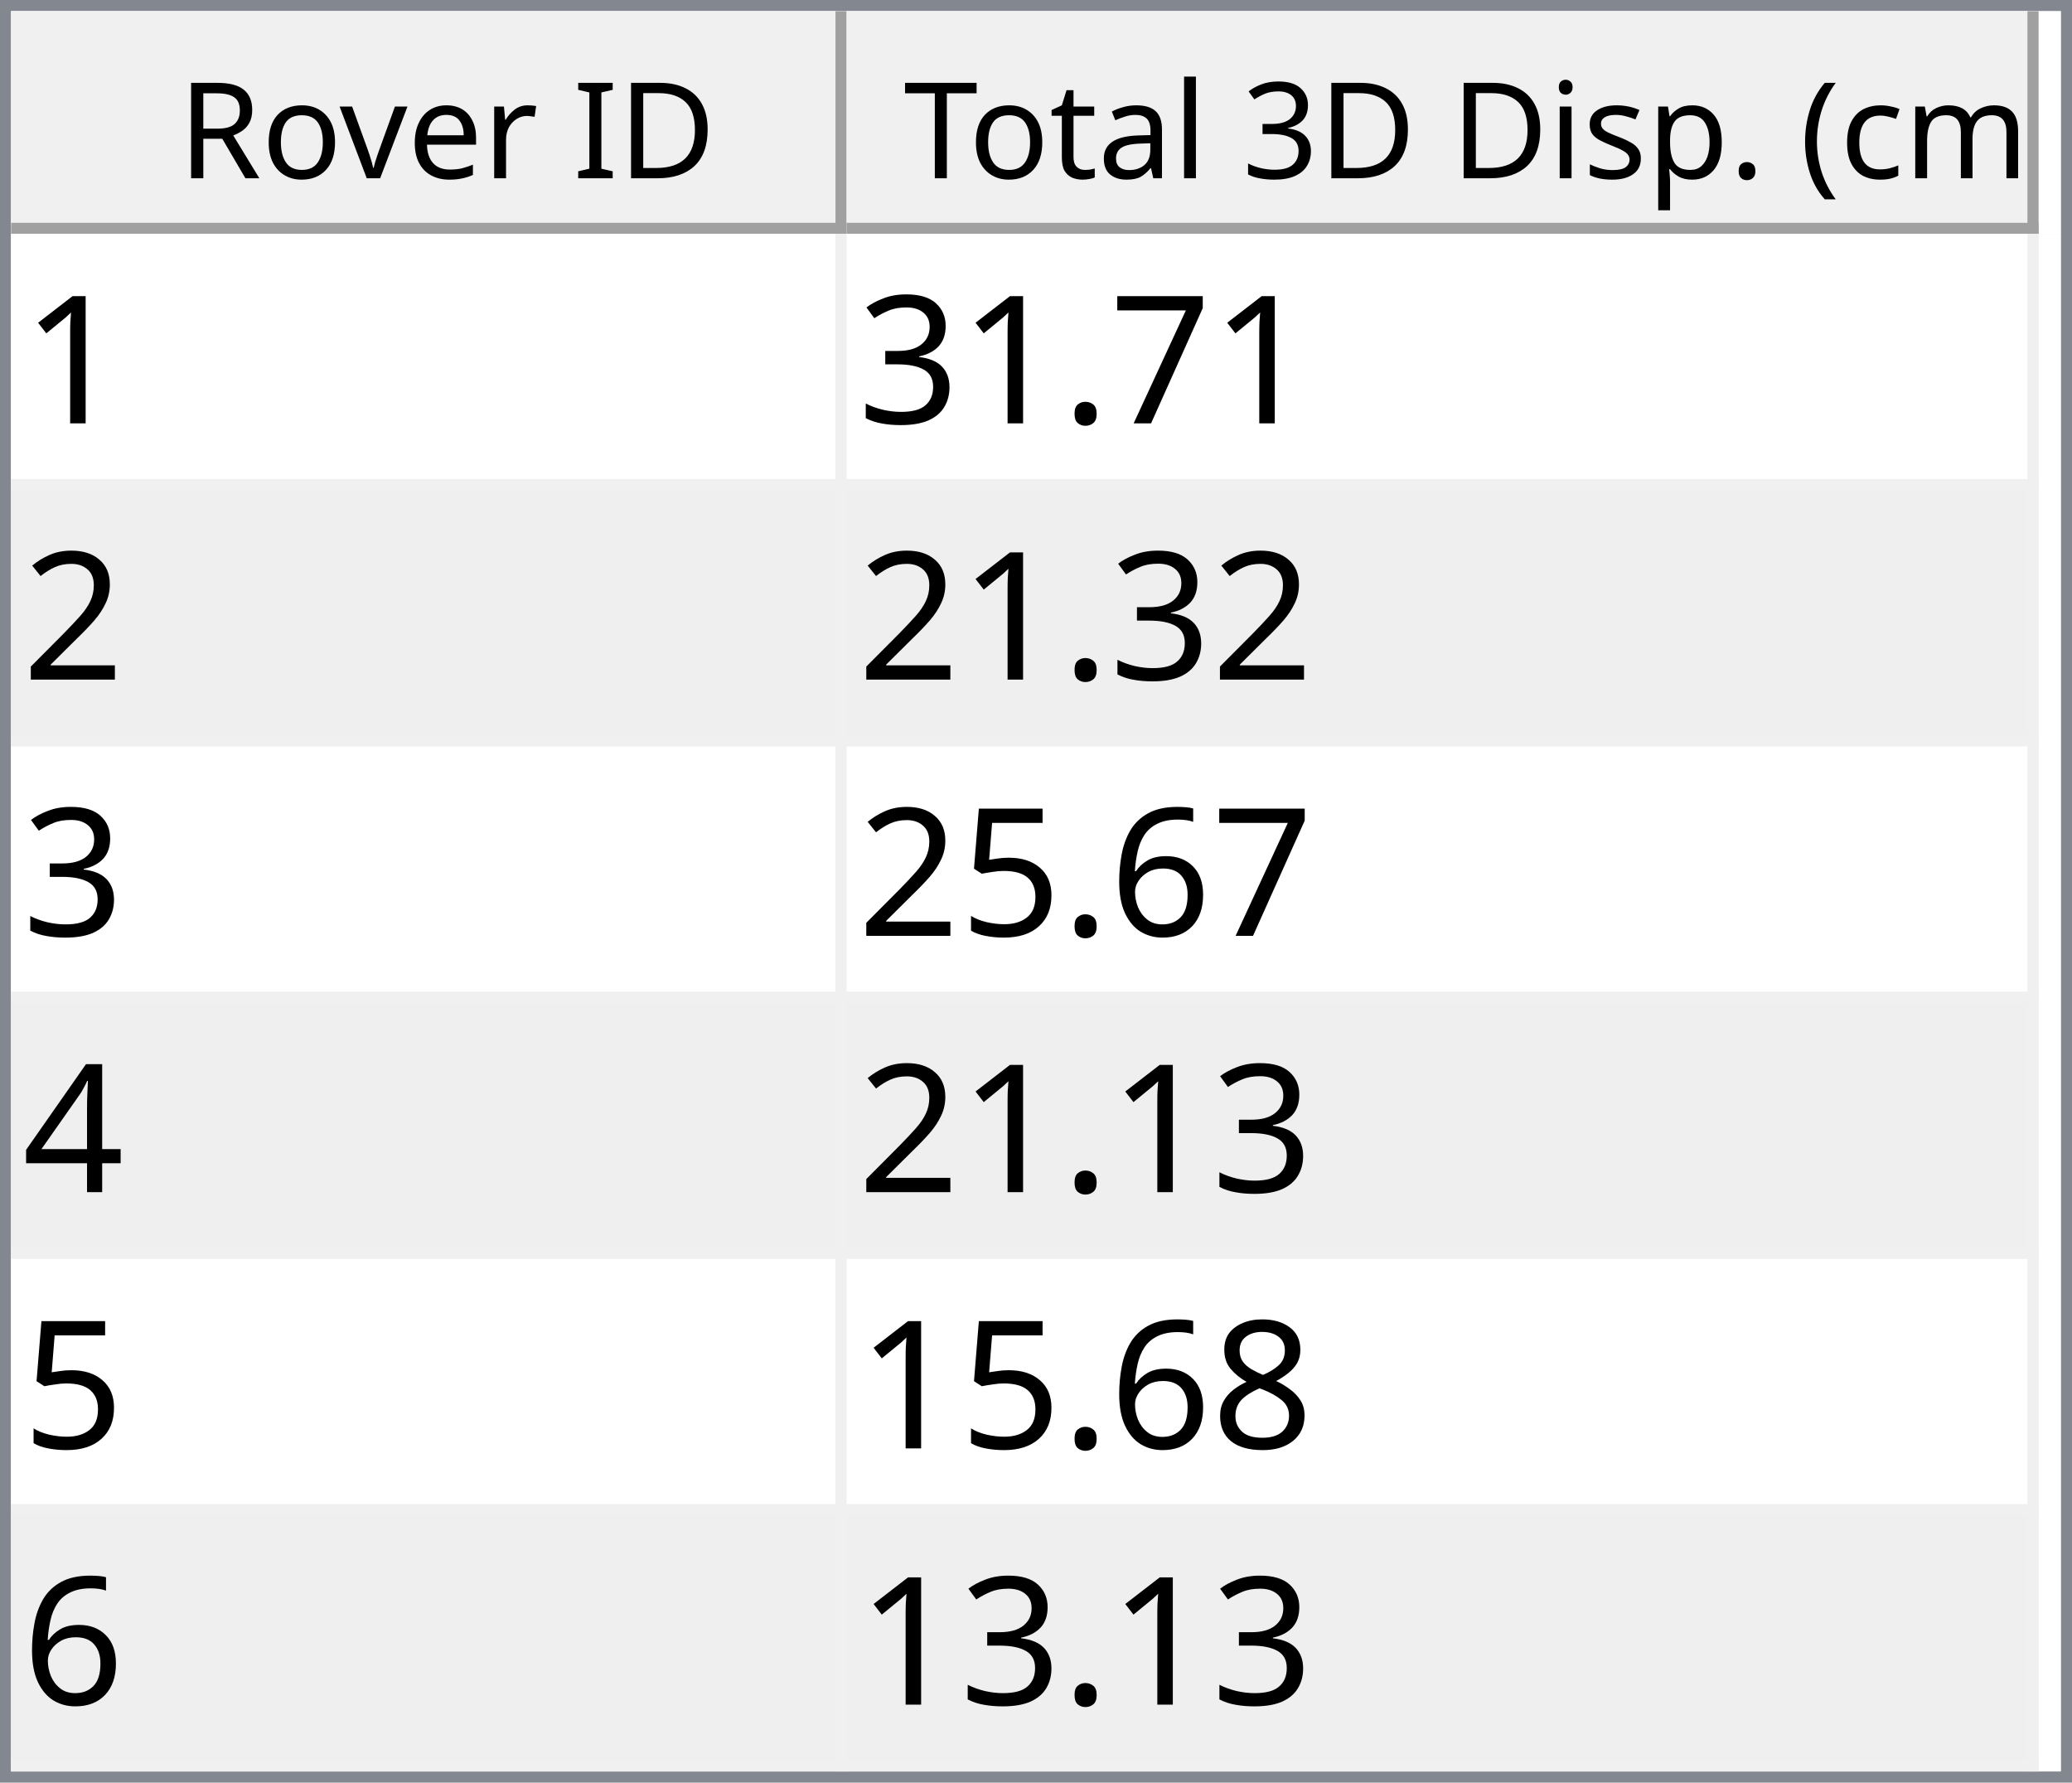
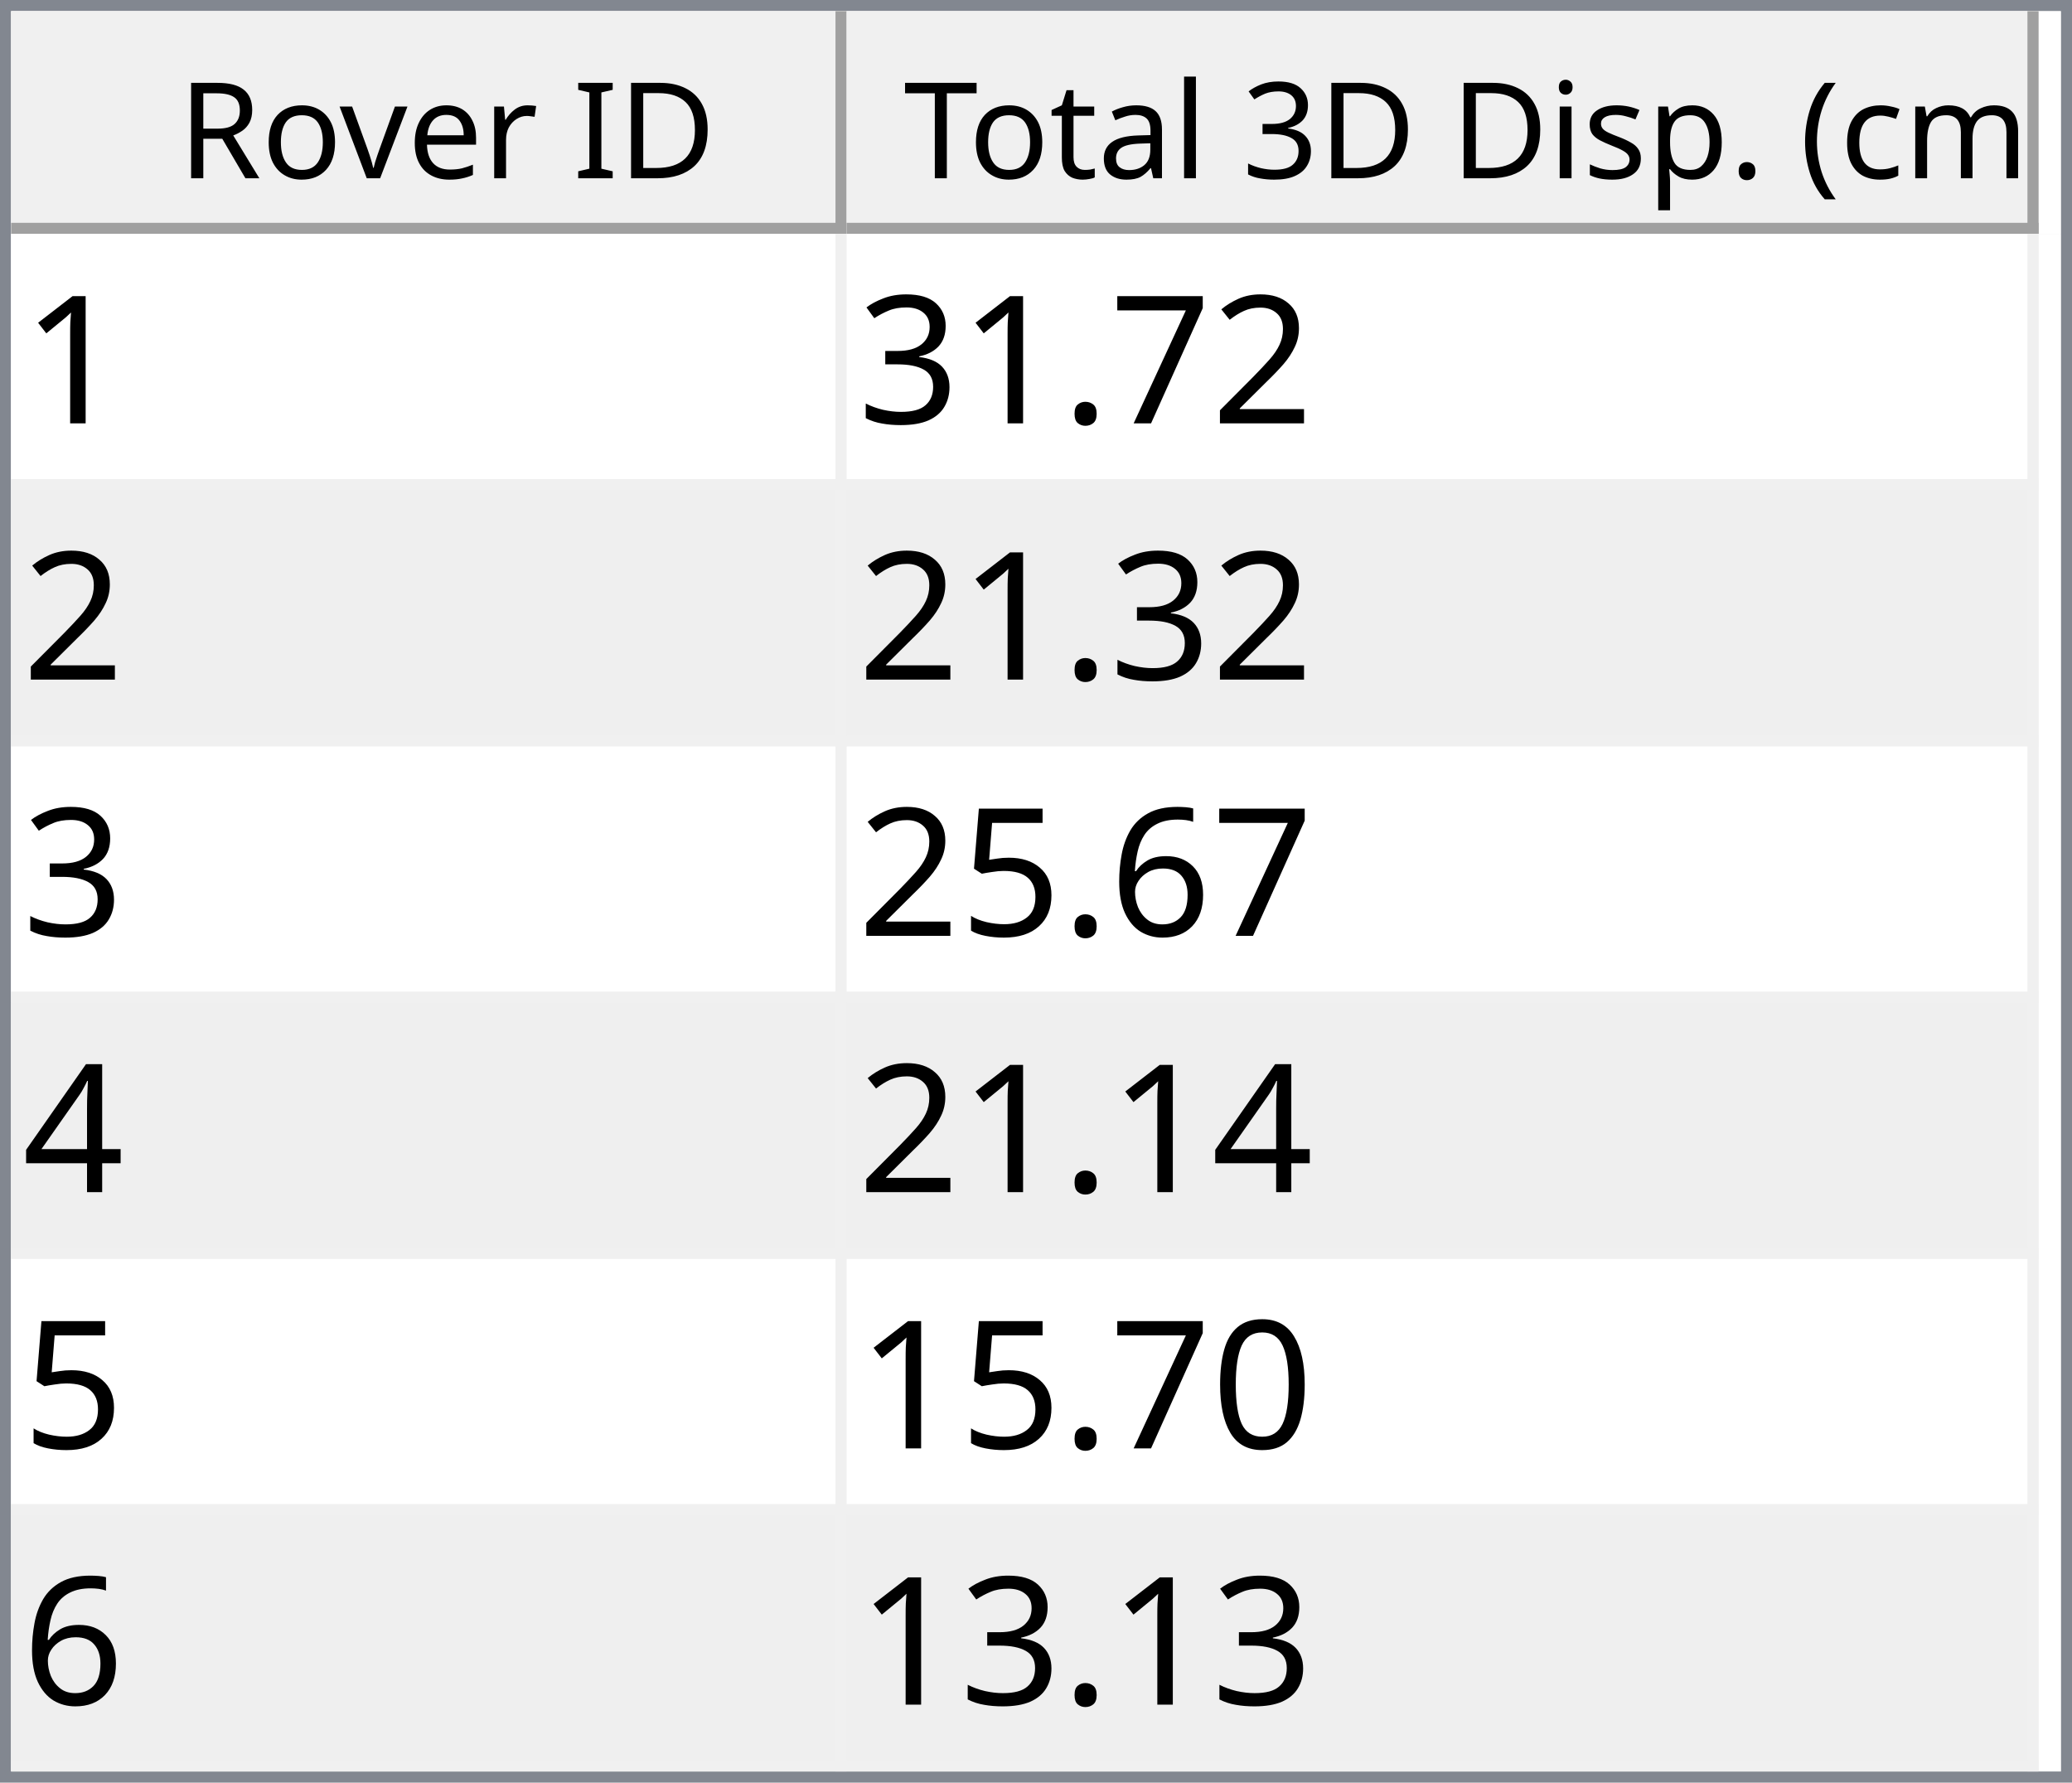
<svg xmlns="http://www.w3.org/2000/svg" style="fill-opacity:1; color-rendering:auto; color-interpolation:auto; text-rendering:auto; stroke:black; stroke-linecap:square; stroke-miterlimit:10; shape-rendering:auto; stroke-opacity:1; fill:black; stroke-dasharray:none; font-weight:normal; stroke-width:1; font-family:'Dialog'; font-style:normal; stroke-linejoin:miter; font-size:12px; stroke-dashoffset:0; image-rendering:auto;" width="186" height="160">
  <defs id="genericDefs" />
  <g>
    <defs id="defs1">
      <clipPath clipPathUnits="userSpaceOnUse" id="clipPath1">
        <path d="M0 0 L186 0 L186 160 L0 160 L0 0 Z" />
      </clipPath>
      <clipPath clipPathUnits="userSpaceOnUse" id="clipPath2">
        <path d="M0 0 L0 160 L186 160 L186 0 Z" />
      </clipPath>
      <clipPath clipPathUnits="userSpaceOnUse" id="clipPath3">
        <path d="M0 0 L0 20 L184 20 L184 0 Z" />
      </clipPath>
      <clipPath clipPathUnits="userSpaceOnUse" id="clipPath4">
        <path d="M0 0 L0 20 L75 20 L75 0 Z" />
      </clipPath>
      <clipPath clipPathUnits="userSpaceOnUse" id="clipPath5">
        <path d="M1 1 L1 19 L74 19 L74 1 Z" />
      </clipPath>
      <clipPath clipPathUnits="userSpaceOnUse" id="clipPath6">
        <path d="M0 0 L0 18 L73 18 L73 0 Z" />
      </clipPath>
      <clipPath clipPathUnits="userSpaceOnUse" id="clipPath7">
        <path d="M-0.5 -0.5 L-0.5 19.5 L74.5 19.5 L74.5 -0.5 Z" />
      </clipPath>
      <clipPath clipPathUnits="userSpaceOnUse" id="clipPath8">
        <path d="M0 0 L0 20 L107 20 L107 0 Z" />
      </clipPath>
      <clipPath clipPathUnits="userSpaceOnUse" id="clipPath9">
        <path d="M1 1 L1 19 L106 19 L106 1 Z" />
      </clipPath>
      <clipPath clipPathUnits="userSpaceOnUse" id="clipPath10">
        <path d="M0 0 L0 18 L105 18 L105 0 Z" />
      </clipPath>
      <clipPath clipPathUnits="userSpaceOnUse" id="clipPath11">
        <path d="M-0.5 -0.5 L-0.5 19.5 L106.5 19.5 L106.5 -0.5 Z" />
      </clipPath>
      <clipPath clipPathUnits="userSpaceOnUse" id="clipPath12">
        <path d="M0 0 L0 138 L184 138 L184 0 Z" />
      </clipPath>
      <clipPath clipPathUnits="userSpaceOnUse" id="clipPath13">
        <path d="M0 0 L0 138 L182 138 L182 0 Z" />
      </clipPath>
      <clipPath clipPathUnits="userSpaceOnUse" id="clipPath14">
        <path d="M-0.5 -0.5 L-0.5 137.5 L181.5 137.5 L181.5 -0.5 Z" />
      </clipPath>
      <clipPath clipPathUnits="userSpaceOnUse" id="clipPath15">
        <path d="M0 0 L0 22 L74 22 L74 0 Z" />
      </clipPath>
      <clipPath clipPathUnits="userSpaceOnUse" id="clipPath16">
        <path d="M0 0 L0 22 L106 22 L106 0 Z" />
      </clipPath>
      <font horiz-adv-x="64.551" id="font1">
        <font-face ascent="107.91" descent="25.098" units-per-em="100" style="font-style:normal; font-family:Segoe UI; font-weight:normal;" />
        <missing-glyph horiz-adv-x="64.551" d="M8.109 0 L8.109 68.266 L56.453 68.266 L56.453 0 L8.109 0 ZM15.328 7.234 L49.219 7.234 L49.219 61.031 L15.328 61.031 L15.328 7.234 Z" />
        <glyph unicode="D" horiz-adv-x="70.117" d="M9.188 0 L9.188 70.016 L28.516 70.016 Q65.531 70.016 65.531 35.891 Q65.531 19.672 55.25 9.836 Q44.969 0 27.734 0 L9.188 0 ZM17.391 62.594 L17.391 7.422 L27.828 7.422 Q41.609 7.422 49.273 14.797 Q56.938 22.172 56.938 35.688 Q56.938 62.594 28.328 62.594 L17.391 62.594 Z" />
        <glyph unicode="I" horiz-adv-x="26.611" d="M17.391 0 L9.188 0 L9.188 70.016 L17.391 70.016 L17.391 0 Z" />
        <glyph unicode=" " horiz-adv-x="27.393" d="" />
        <glyph unicode="r" horiz-adv-x="34.766" d="M34.188 41.891 Q32.078 43.5 28.125 43.5 Q23 43.5 19.555 38.672 Q16.109 33.844 16.109 25.484 L16.109 0 L8.109 0 L8.109 50 L16.109 50 L16.109 39.703 L16.312 39.703 Q18.016 44.969 21.531 47.922 Q25.047 50.875 29.391 50.875 Q32.516 50.875 34.188 50.203 L34.188 41.891 Z" />
        <glyph unicode="e" horiz-adv-x="52.295" d="M48.297 23 L12.984 23 Q13.188 14.656 17.484 10.109 Q21.781 5.562 29.297 5.562 Q37.75 5.562 44.828 11.141 L44.828 3.609 Q38.234 -1.172 27.391 -1.172 Q16.797 -1.172 10.742 5.641 Q4.688 12.453 4.688 24.812 Q4.688 36.469 11.305 43.82 Q17.922 51.172 27.734 51.172 Q37.547 51.172 42.922 44.828 Q48.297 38.484 48.297 27.203 L48.297 23 ZM40.094 29.781 Q40.047 36.719 36.75 40.578 Q33.453 44.438 27.594 44.438 Q21.922 44.438 17.969 40.383 Q14.016 36.328 13.094 29.781 L40.094 29.781 Z" />
        <glyph unicode="v" horiz-adv-x="47.9" d="M47.406 50 L27.484 0 L19.625 0 L0.688 50 L9.469 50 L22.172 13.672 Q23.578 9.672 23.922 6.688 L24.125 6.688 Q24.609 10.453 25.688 13.484 L38.969 50 L47.406 50 Z" />
        <glyph unicode="o" horiz-adv-x="58.594" d="M29 -1.172 Q17.922 -1.172 11.305 5.836 Q4.688 12.844 4.688 24.422 Q4.688 37.016 11.57 44.094 Q18.453 51.172 30.172 51.172 Q41.359 51.172 47.633 44.289 Q53.906 37.406 53.906 25.203 Q53.906 13.234 47.141 6.031 Q40.375 -1.172 29 -1.172 ZM29.594 44.438 Q21.875 44.438 17.383 39.188 Q12.891 33.938 12.891 24.703 Q12.891 15.828 17.43 10.695 Q21.969 5.562 29.594 5.562 Q37.359 5.562 41.531 10.594 Q45.703 15.625 45.703 24.906 Q45.703 34.281 41.531 39.359 Q37.359 44.438 29.594 44.438 Z" />
        <glyph unicode="R" horiz-adv-x="59.814" d="M59.375 0 L49.609 0 L37.891 19.625 Q36.281 22.359 34.766 24.289 Q33.25 26.219 31.664 27.438 Q30.078 28.656 28.25 29.219 Q26.422 29.781 24.125 29.781 L17.391 29.781 L17.391 0 L9.188 0 L9.188 70.016 L30.078 70.016 Q34.672 70.016 38.555 68.867 Q42.438 67.719 45.289 65.375 Q48.141 63.031 49.758 59.547 Q51.375 56.062 51.375 51.375 Q51.375 47.703 50.273 44.656 Q49.172 41.609 47.148 39.211 Q45.125 36.812 42.266 35.133 Q39.406 33.453 35.844 32.516 L35.844 32.328 Q37.594 31.547 38.891 30.547 Q40.188 29.547 41.359 28.18 Q42.531 26.812 43.68 25.078 Q44.828 23.344 46.234 21.047 L59.375 0 ZM17.391 62.594 L17.391 37.203 L28.516 37.203 Q31.594 37.203 34.203 38.133 Q36.812 39.062 38.719 40.797 Q40.625 42.531 41.703 45.047 Q42.781 47.562 42.781 50.688 Q42.781 56.297 39.141 59.445 Q35.5 62.594 28.609 62.594 L17.391 62.594 Z" />
        <glyph unicode=")" horiz-adv-x="30.176" d="M8.297 -15.922 L1.172 -15.922 Q16.406 2.344 16.406 26.812 Q16.406 51.469 1.078 70.016 L8.297 70.016 Q23.531 52.156 23.531 26.703 Q23.531 1.375 8.297 -15.922 Z" />
        <glyph unicode="m" horiz-adv-x="86.133" d="M79.109 0 L71.094 0 L71.094 28.719 Q71.094 37.016 68.531 40.727 Q65.969 44.438 59.906 44.438 Q54.781 44.438 51.195 39.75 Q47.609 35.062 47.609 28.516 L47.609 0 L39.594 0 L39.594 29.688 Q39.594 44.438 28.219 44.438 Q22.953 44.438 19.531 40.016 Q16.109 35.594 16.109 28.516 L16.109 0 L8.109 0 L8.109 50 L16.109 50 L16.109 42.094 L16.312 42.094 Q21.625 51.172 31.844 51.172 Q36.969 51.172 40.773 48.312 Q44.578 45.453 46 40.828 Q51.562 51.172 62.594 51.172 Q79.109 51.172 79.109 30.812 L79.109 0 Z" />
        <glyph unicode="c" horiz-adv-x="46.191" d="M42.188 2.297 Q36.422 -1.172 28.516 -1.172 Q17.828 -1.172 11.258 5.789 Q4.688 12.75 4.688 23.828 Q4.688 36.188 11.766 43.68 Q18.844 51.172 30.672 51.172 Q37.25 51.172 42.281 48.734 L42.281 40.531 Q36.719 44.438 30.375 44.438 Q22.703 44.438 17.797 38.945 Q12.891 33.453 12.891 24.516 Q12.891 15.719 17.508 10.641 Q22.125 5.562 29.891 5.562 Q36.422 5.562 42.188 9.906 L42.188 2.297 Z" />
        <glyph unicode="(" horiz-adv-x="30.176" d="M29.109 -15.922 L21.969 -15.922 Q6.844 1.375 6.844 26.703 Q6.844 52.156 21.969 70.016 L29.203 70.016 Q13.875 51.469 13.875 26.812 Q13.875 2.344 29.109 -15.922 Z" />
        <glyph unicode="." horiz-adv-x="21.68" d="M10.891 -1.078 Q8.641 -1.078 7.055 0.539 Q5.469 2.156 5.469 4.391 Q5.469 6.641 7.055 8.273 Q8.641 9.906 10.891 9.906 Q13.188 9.906 14.797 8.273 Q16.406 6.641 16.406 4.391 Q16.406 2.156 14.797 0.539 Q13.188 -1.078 10.891 -1.078 Z" />
        <glyph unicode="p" horiz-adv-x="58.789" d="M16.312 7.234 L16.109 7.234 L16.109 -23 L8.109 -23 L8.109 50 L16.109 50 L16.109 41.219 L16.312 41.219 Q22.219 51.172 33.594 51.172 Q43.266 51.172 48.688 44.461 Q54.109 37.75 54.109 26.469 Q54.109 13.922 48 6.375 Q41.891 -1.172 31.297 -1.172 Q21.578 -1.172 16.312 7.234 ZM16.109 27.391 L16.109 20.406 Q16.109 14.203 20.141 9.883 Q24.172 5.562 30.375 5.562 Q37.641 5.562 41.773 11.133 Q45.906 16.703 45.906 26.609 Q45.906 34.969 42.047 39.703 Q38.188 44.438 31.594 44.438 Q24.609 44.438 20.359 39.578 Q16.109 34.719 16.109 27.391 Z" />
        <glyph unicode="s" horiz-adv-x="42.432" d="M5.078 1.812 L5.078 10.406 Q11.625 5.562 19.484 5.562 Q30.031 5.562 30.031 12.594 Q30.031 14.594 29.125 15.992 Q28.219 17.391 26.68 18.461 Q25.141 19.531 23.07 20.383 Q21 21.234 18.609 22.172 Q15.281 23.484 12.766 24.828 Q10.25 26.172 8.57 27.859 Q6.891 29.547 6.031 31.695 Q5.172 33.844 5.172 36.719 Q5.172 40.234 6.789 42.945 Q8.406 45.656 11.086 47.484 Q13.766 49.312 17.211 50.242 Q20.656 51.172 24.312 51.172 Q30.812 51.172 35.938 48.922 L35.938 40.828 Q30.422 44.438 23.25 44.438 Q21 44.438 19.195 43.922 Q17.391 43.406 16.094 42.477 Q14.797 41.547 14.086 40.258 Q13.375 38.969 13.375 37.406 Q13.375 35.453 14.086 34.133 Q14.797 32.812 16.164 31.789 Q17.531 30.766 19.484 29.938 Q21.438 29.109 23.922 28.125 Q27.25 26.859 29.883 25.516 Q32.516 24.172 34.375 22.484 Q36.234 20.797 37.234 18.602 Q38.234 16.406 38.234 13.375 Q38.234 9.672 36.602 6.938 Q34.969 4.203 32.234 2.398 Q29.5 0.594 25.93 -0.289 Q22.359 -1.172 18.453 -1.172 Q10.75 -1.172 5.078 1.812 Z" />
        <glyph unicode="i" horiz-adv-x="24.219" d="M12.203 62.703 Q10.062 62.703 8.547 64.164 Q7.031 65.625 7.031 67.875 Q7.031 70.125 8.547 71.609 Q10.062 73.094 12.203 73.094 Q14.406 73.094 15.945 71.609 Q17.484 70.125 17.484 67.875 Q17.484 65.719 15.945 64.211 Q14.406 62.703 12.203 62.703 ZM16.109 0 L8.109 0 L8.109 50 L16.109 50 L16.109 0 Z" />
        <glyph unicode="3" horiz-adv-x="53.906" d="M46.531 19.828 Q46.531 15.094 44.75 11.211 Q42.969 7.328 39.719 4.57 Q36.469 1.812 31.93 0.297 Q27.391 -1.219 21.922 -1.219 Q11.922 -1.219 6 2.594 L6 11.188 Q13.094 5.609 22.219 5.609 Q25.875 5.609 28.828 6.539 Q31.781 7.469 33.906 9.227 Q36.031 10.984 37.18 13.477 Q38.328 15.969 38.328 19.094 Q38.328 32.812 18.797 32.812 L12.984 32.812 L12.984 39.594 L18.5 39.594 Q35.797 39.594 35.797 52.484 Q35.797 64.406 22.609 64.406 Q15.188 64.406 8.688 59.422 L8.688 67.188 Q15.375 71.188 24.609 71.188 Q29 71.188 32.57 69.969 Q36.141 68.75 38.68 66.555 Q41.219 64.359 42.609 61.281 Q44 58.203 44 54.5 Q44 40.672 30.031 36.719 L30.031 36.531 Q33.594 36.141 36.625 34.797 Q39.656 33.453 41.852 31.305 Q44.047 29.156 45.289 26.25 Q46.531 23.344 46.531 19.828 Z" />
        <glyph unicode="l" horiz-adv-x="24.219" d="M16.109 0 L8.109 0 L8.109 74.031 L16.109 74.031 L16.109 0 Z" />
        <glyph unicode="a" horiz-adv-x="50.879" d="M43.891 0 L35.891 0 L35.891 7.812 L35.688 7.812 Q30.469 -1.172 20.312 -1.172 Q12.844 -1.172 8.617 2.781 Q4.391 6.734 4.391 13.281 Q4.391 27.297 20.906 29.594 L35.891 31.688 Q35.891 44.438 25.594 44.438 Q16.547 44.438 9.281 38.281 L9.281 46.484 Q16.656 51.172 26.266 51.172 Q43.891 51.172 43.891 32.516 L43.891 0 ZM35.891 25.297 L23.828 23.641 Q18.266 22.859 15.43 20.875 Q12.594 18.891 12.594 13.875 Q12.594 10.203 15.211 7.883 Q17.828 5.562 22.172 5.562 Q28.125 5.562 32.008 9.742 Q35.891 13.922 35.891 20.312 L35.891 25.297 Z" />
        <glyph unicode="t" horiz-adv-x="33.887" d="M31.297 0.484 Q28.469 -1.078 23.828 -1.078 Q10.688 -1.078 10.688 13.578 L10.688 43.172 L2.094 43.172 L2.094 50 L10.688 50 L10.688 62.203 L18.703 64.797 L18.703 50 L31.297 50 L31.297 43.172 L18.703 43.172 L18.703 14.984 Q18.703 9.969 20.414 7.82 Q22.125 5.672 26.078 5.672 Q29.109 5.672 31.297 7.328 L31.297 0.484 Z" />
        <glyph unicode="T" horiz-adv-x="52.393" d="M50.594 62.594 L30.375 62.594 L30.375 0 L22.172 0 L22.172 62.594 L2 62.594 L2 70.016 L50.594 70.016 L50.594 62.594 Z" />
      </font>
      <font horiz-adv-x="75.0" id="font2">
        <font-face ascent="100.537" descent="21.973" units-per-em="100" style="font-style:normal; font-family:sans-serif; font-weight:normal;" />
        <missing-glyph horiz-adv-x="75.0" d="M12.5 0 L12.5 62.5 L62.5 62.5 L62.5 0 L12.5 0 ZM14.062 1.562 L60.938 1.562 L60.938 60.938 L14.062 60.938 L14.062 1.562 Z" />
        <glyph unicode="1" horiz-adv-x="55.615" d="M37.25 0 L28.469 0 L28.469 56 Q25.297 52.984 20.141 49.953 Q14.984 46.922 10.891 45.406 L10.891 53.906 Q18.266 57.375 23.781 62.305 Q29.297 67.234 31.594 71.875 L37.25 71.875 L37.25 0 Z" />
+         <glyph unicode="2" horiz-adv-x="55.615" d="M50.344 8.453 L50.344 0 L3.031 0 Q2.938 3.172 4.047 6.109 Q5.859 10.938 9.836 15.625 Q13.812 20.312 21.344 26.469 Q33.016 36.031 37.117 41.625 Q41.219 47.219 41.219 52.203 Q41.219 57.422 37.477 61.008 Q33.734 64.594 27.734 64.594 Q21.391 64.594 17.578 60.789 Q13.766 56.984 13.719 50.25 L4.688 51.172 Q5.609 61.281 11.664 66.578 Q17.719 71.875 27.938 71.875 Q38.234 71.875 44.242 66.164 Q50.25 60.453 50.25 52 Q50.25 47.703 48.492 43.555 Q46.734 39.406 42.656 34.812 Q38.578 30.219 29.109 22.219 Q21.188 15.578 18.945 13.211 Q16.703 10.844 15.234 8.453 L50.344 8.453 Z" />
        <glyph unicode="7" horiz-adv-x="55.615" d="M4.734 62.203 L4.734 70.656 L51.078 70.656 L51.078 63.812 Q44.234 56.547 37.523 44.484 Q30.812 32.422 27.156 19.672 Q24.516 10.688 23.781 0 L14.75 0 Q14.891 8.453 18.062 20.414 Q21.234 32.375 27.172 43.484 Q33.109 54.594 39.797 62.203 L4.734 62.203 Z" />
        <glyph unicode="." horiz-adv-x="27.783" d="M9.078 0 L9.078 10.016 L19.094 10.016 L19.094 0 L9.078 0 Z" />
        <glyph unicode="3" horiz-adv-x="55.615" d="M4.203 18.891 L12.984 20.062 Q14.5 12.594 18.141 9.297 Q21.781 6 27 6 Q33.203 6 37.477 10.297 Q41.75 14.594 41.75 20.953 Q41.75 27 37.797 30.93 Q33.844 34.859 27.734 34.859 Q25.25 34.859 21.531 33.891 L22.516 41.609 Q23.391 41.5 23.922 41.5 Q29.547 41.5 34.039 44.43 Q38.531 47.359 38.531 53.469 Q38.531 58.297 35.258 61.477 Q31.984 64.656 26.812 64.656 Q21.688 64.656 18.266 61.43 Q14.844 58.203 13.875 51.766 L5.078 53.328 Q6.688 62.156 12.398 67.016 Q18.109 71.875 26.609 71.875 Q32.469 71.875 37.398 69.359 Q42.328 66.844 44.945 62.5 Q47.562 58.156 47.562 53.266 Q47.562 48.641 45.07 44.828 Q42.578 41.016 37.703 38.766 Q44.047 37.312 47.562 32.695 Q51.078 28.078 51.078 21.141 Q51.078 11.766 44.242 5.25 Q37.406 -1.266 26.953 -1.266 Q17.531 -1.266 11.305 4.352 Q5.078 9.969 4.203 18.891 Z" />
-         <glyph unicode="2" horiz-adv-x="55.615" d="M50.344 8.453 L50.344 0 L3.031 0 Q2.938 3.172 4.047 6.109 Q5.859 10.938 9.836 15.625 Q13.812 20.312 21.344 26.469 Q33.016 36.031 37.117 41.625 Q41.219 47.219 41.219 52.203 Q41.219 57.422 37.477 61.008 Q33.734 64.594 27.734 64.594 Q21.391 64.594 17.578 60.789 Q13.766 56.984 13.719 50.25 L4.688 51.172 Q5.609 61.281 11.664 66.578 Q17.719 71.875 27.938 71.875 Q38.234 71.875 44.242 66.164 Q50.25 60.453 50.25 52 Q50.25 47.703 48.492 43.555 Q46.734 39.406 42.656 34.812 Q38.578 30.219 29.109 22.219 Q21.188 15.578 18.945 13.211 Q16.703 10.844 15.234 8.453 L50.344 8.453 Z" />
        <glyph unicode="6" horiz-adv-x="55.615" d="M49.75 54.047 L41.016 53.375 Q39.844 58.547 37.703 60.891 Q34.125 64.656 28.906 64.656 Q24.703 64.656 21.531 62.312 Q17.391 59.281 14.992 53.469 Q12.594 47.656 12.5 36.922 Q15.672 41.75 20.266 44.094 Q24.859 46.438 29.891 46.438 Q38.672 46.438 44.852 39.969 Q51.031 33.5 51.031 23.25 Q51.031 16.5 48.125 10.719 Q45.219 4.938 40.141 1.859 Q35.062 -1.219 28.609 -1.219 Q17.625 -1.219 10.695 6.859 Q3.766 14.938 3.766 33.5 Q3.766 54.25 11.422 63.672 Q18.109 71.875 29.438 71.875 Q37.891 71.875 43.289 67.141 Q48.688 62.406 49.75 54.047 ZM13.875 23.188 Q13.875 18.656 15.797 14.508 Q17.719 10.359 21.188 8.18 Q24.656 6 28.469 6 Q34.031 6 38.039 10.492 Q42.047 14.984 42.047 22.703 Q42.047 30.125 38.086 34.398 Q34.125 38.672 28.125 38.672 Q22.172 38.672 18.023 34.398 Q13.875 30.125 13.875 23.188 Z" />
        <glyph unicode="5" horiz-adv-x="55.615" d="M4.156 18.75 L13.375 19.531 Q14.406 12.797 18.141 9.398 Q21.875 6 27.156 6 Q33.5 6 37.891 10.789 Q42.281 15.578 42.281 23.484 Q42.281 31 38.062 35.352 Q33.844 39.703 27 39.703 Q22.75 39.703 19.336 37.773 Q15.922 35.844 13.969 32.766 L5.719 33.844 L12.641 70.609 L48.25 70.609 L48.25 62.203 L19.672 62.203 L15.828 42.969 Q22.266 47.469 29.344 47.469 Q38.719 47.469 45.164 40.969 Q51.609 34.469 51.609 24.266 Q51.609 14.547 45.953 7.469 Q39.062 -1.219 27.156 -1.219 Q17.391 -1.219 11.211 4.25 Q5.031 9.719 4.156 18.75 Z" />
        <glyph unicode="4" horiz-adv-x="55.615" d="M32.328 0 L32.328 17.141 L1.266 17.141 L1.266 25.203 L33.938 71.578 L41.109 71.578 L41.109 25.203 L50.781 25.203 L50.781 17.141 L41.109 17.141 L41.109 0 L32.328 0 ZM32.328 25.203 L32.328 57.469 L9.906 25.203 L32.328 25.203 Z" />
-         <glyph unicode="8" horiz-adv-x="55.615" d="M17.672 38.812 Q12.203 40.828 9.57 44.539 Q6.938 48.25 6.938 53.422 Q6.938 61.234 12.555 66.555 Q18.172 71.875 27.484 71.875 Q36.859 71.875 42.578 66.43 Q48.297 60.984 48.297 53.172 Q48.297 48.188 45.68 44.508 Q43.062 40.828 37.75 38.812 Q44.344 36.672 47.781 31.883 Q51.219 27.094 51.219 20.453 Q51.219 11.281 44.727 5.031 Q38.234 -1.219 27.641 -1.219 Q17.047 -1.219 10.547 5.055 Q4.047 11.328 4.047 20.703 Q4.047 27.688 7.594 32.398 Q11.141 37.109 17.672 38.812 ZM15.922 53.719 Q15.922 48.641 19.195 45.414 Q22.469 42.188 27.688 42.188 Q32.766 42.188 36.016 45.383 Q39.266 48.578 39.266 53.219 Q39.266 58.062 35.914 61.359 Q32.562 64.656 27.594 64.656 Q22.562 64.656 19.242 61.43 Q15.922 58.203 15.922 53.719 ZM13.094 20.656 Q13.094 16.891 14.875 13.375 Q16.656 9.859 20.172 7.93 Q23.688 6 27.734 6 Q34.031 6 38.133 10.055 Q42.234 14.109 42.234 20.359 Q42.234 26.703 38.016 30.859 Q33.797 35.016 27.438 35.016 Q21.234 35.016 17.164 30.914 Q13.094 26.812 13.094 20.656 Z" />
+         <glyph unicode="0" horiz-adv-x="55.615" d="M4.156 35.297 Q4.156 48 6.766 55.742 Q9.375 63.484 14.523 67.68 Q19.672 71.875 27.484 71.875 Q33.25 71.875 37.594 69.555 Q41.938 67.234 44.773 62.867 Q47.609 58.5 49.219 52.227 Q50.828 45.953 50.828 35.297 Q50.828 22.703 48.242 14.969 Q45.656 7.234 40.508 3.008 Q35.359 -1.219 27.484 -1.219 Q17.141 -1.219 11.234 6.203 Q4.156 15.141 4.156 35.297 ZM13.188 35.297 Q13.188 17.672 17.312 11.836 Q21.438 6 27.484 6 Q33.547 6 37.672 11.859 Q41.797 17.719 41.797 35.297 Q41.797 52.984 37.672 58.789 Q33.547 64.594 27.391 64.594 Q21.344 64.594 17.719 59.469 Q13.188 52.938 13.188 35.297 Z" />
      </font>
    </defs>
    <g style="fill:white; stroke:white;">
      <rect x="0" y="0" width="186" style="clip-path:url(#clipPath1); stroke:none;" height="160" />
    </g>
    <g style="fill:white; text-rendering:optimizeSpeed; color-rendering:optimizeSpeed; image-rendering:optimizeSpeed; shape-rendering:crispEdges; stroke:white; color-interpolation:sRGB;">
      <rect x="0" width="186" height="160" y="0" style="stroke:none;" />
      <path style="stroke:none;" d="M0 160 L186 160 L186 0 L0 0 Z" />
    </g>
    <g style="fill:rgb(240,240,240); font-family:'Segoe UI'; stroke:rgb(240,240,240);">
      <rect x="0" y="0" width="186" style="clip-path:url(#clipPath2); stroke:none;" height="160" />
    </g>
    <g style="fill:rgb(130,135,144); font-family:'Segoe UI'; stroke:rgb(130,135,144);">
      <path d="M0 0 L186 0 L186 160 L0 160 L0 0 ZM1 1 L185 1 L185 159 L1 159 L1 1 Z" style="fill-rule:evenodd; clip-path:url(#clipPath2); stroke:none;" />
    </g>
    <g style="fill:white; font-family:'Segoe UI'; stroke:white;" transform="translate(1,1)">
      <rect x="0" y="0" width="184" style="clip-path:url(#clipPath3); stroke:none;" height="20" />
    </g>
    <g style="fill:rgb(240,240,240); font-family:'Segoe UI'; stroke:rgb(240,240,240);" transform="translate(1,1)">
      <rect x="0" y="0" width="75" style="clip-path:url(#clipPath4); stroke:none;" height="20" />
    </g>
    <g style="font-family:'Segoe UI';" transform="translate(2,2)">
      <text x="14" xml:space="preserve" y="14" style="clip-path:url(#clipPath6); stroke:none;">Rover ID</text>
    </g>
    <g style="fill:rgb(160,160,160); font-family:'Segoe UI'; stroke:rgb(160,160,160); stroke-linejoin:bevel;" transform="translate(1.5,1.5)">
      <line x1="74" x2="74" y1="0" style="fill:none; clip-path:url(#clipPath7);" y2="19" />
    </g>
    <g style="fill:rgb(160,160,160); font-family:'Segoe UI'; stroke:rgb(160,160,160); stroke-linejoin:bevel;" transform="matrix(1,0,0,1,1,1) translate(0.5,0.5)">
      <line x1="0" x2="74" y1="19" style="fill:none; clip-path:url(#clipPath7);" y2="19" />
    </g>
    <g style="fill:rgb(240,240,240); font-family:'Segoe UI'; stroke:rgb(240,240,240);" transform="translate(76,1)">
      <rect x="0" y="0" width="107" style="clip-path:url(#clipPath8); stroke:none;" height="20" />
    </g>
    <g style="font-family:'Segoe UI';" transform="translate(77,2)">
      <text x="1" xml:space="preserve" y="14" style="clip-path:url(#clipPath10); stroke:none;"> Total 3D Disp. (cm)</text>
    </g>
    <g style="fill:rgb(160,160,160); font-family:'Segoe UI'; stroke:rgb(160,160,160); stroke-linejoin:bevel;" transform="translate(76.5,1.5)">
      <line x1="106" x2="106" y1="0" style="fill:none; clip-path:url(#clipPath11);" y2="19" />
    </g>
    <g style="fill:rgb(160,160,160); font-family:'Segoe UI'; stroke:rgb(160,160,160); stroke-linejoin:bevel;" transform="matrix(1,0,0,1,76,1) translate(0.5,0.5)">
      <line x1="0" x2="106" y1="19" style="fill:none; clip-path:url(#clipPath11);" y2="19" />
    </g>
    <g style="fill:white; font-family:'Segoe UI'; stroke:white;" transform="translate(1,21)">
      <rect x="0" y="0" width="184" style="clip-path:url(#clipPath12); stroke:none;" height="138" />
    </g>
    <g style="fill:rgb(240,240,240); font-size:16px; font-family:sans-serif; stroke:rgb(240,240,240);" transform="translate(1,21)">
      <rect x="0" y="0" width="182" style="clip-path:url(#clipPath13); stroke:none;" height="138" />
      <line transform="translate(0.5,0.5)" x1="0" x2="181" y1="22" style="clip-path:url(#clipPath14); fill:none; stroke-linejoin:bevel;" y2="22" />
    </g>
    <g transform="matrix(1,0,0,1,1,21) translate(0.5,0.5)" style="fill:rgb(240,240,240); font-size:16px; font-family:sans-serif; stroke:rgb(240,240,240); stroke-linejoin:bevel;">
      <line x1="0" x2="181" y1="45" style="fill:none; clip-path:url(#clipPath14);" y2="45" />
    </g>
    <g transform="matrix(1,0,0,1,1,21) translate(0.5,0.5)" style="fill:rgb(240,240,240); font-size:16px; font-family:sans-serif; stroke:rgb(240,240,240); stroke-linejoin:bevel;">
      <line x1="0" x2="181" y1="68" style="fill:none; clip-path:url(#clipPath14);" y2="68" />
    </g>
    <g transform="matrix(1,0,0,1,1,21) translate(0.5,0.5)" style="fill:rgb(240,240,240); font-size:16px; font-family:sans-serif; stroke:rgb(240,240,240); stroke-linejoin:bevel;">
      <line x1="0" x2="181" y1="91" style="fill:none; clip-path:url(#clipPath14);" y2="91" />
    </g>
    <g transform="matrix(1,0,0,1,1,21) translate(0.5,0.5)" style="fill:rgb(240,240,240); font-size:16px; font-family:sans-serif; stroke:rgb(240,240,240); stroke-linejoin:bevel;">
      <line x1="0" x2="181" y1="114" style="fill:none; clip-path:url(#clipPath14);" y2="114" />
    </g>
    <g transform="matrix(1,0,0,1,1,21) translate(0.5,0.5)" style="fill:rgb(240,240,240); font-size:16px; font-family:sans-serif; stroke:rgb(240,240,240); stroke-linejoin:bevel;">
      <line x1="0" x2="181" y1="137" style="fill:none; clip-path:url(#clipPath14);" y2="137" />
    </g>
    <g transform="matrix(1,0,0,1,1,21) translate(0.5,0.5)" style="fill:rgb(240,240,240); font-size:16px; font-family:sans-serif; stroke:rgb(240,240,240); stroke-linejoin:bevel;">
      <line x1="74" x2="74" y1="0" style="fill:none; clip-path:url(#clipPath14);" y2="137" />
    </g>
    <g transform="matrix(1,0,0,1,1,21) translate(0.5,0.5)" style="fill:rgb(240,240,240); font-size:16px; font-family:sans-serif; stroke:rgb(240,240,240); stroke-linejoin:bevel;">
      <line x1="181" x2="181" y1="0" style="fill:none; clip-path:url(#clipPath14);" y2="137" />
    </g>
    <g style="fill:white; font-size:16px; font-family:sans-serif; stroke:white;" transform="matrix(1,0,0,1,1,21)">
      <rect x="0" y="0" width="74" style="clip-path:url(#clipPath15); stroke:none;" height="22" />
      <text x="1" y="17" style="fill:black; clip-path:url(#clipPath15); stroke:none;" xml:space="preserve">1</text>
    </g>
    <g style="fill:white; font-size:16px; font-family:sans-serif; stroke:white;" transform="matrix(1,0,0,1,1,21) translate(75,0)">
      <rect x="0" y="0" width="106" style="clip-path:url(#clipPath16); stroke:none;" height="22" />
-       <text x="1" y="17" style="fill:black; clip-path:url(#clipPath16); stroke:none;" xml:space="preserve">31.71</text>
+       <text x="1" y="17" style="fill:black; clip-path:url(#clipPath16); stroke:none;" xml:space="preserve">31.72</text>
    </g>
    <g style="fill:rgb(239,239,239); font-size:16px; font-family:sans-serif; stroke:rgb(239,239,239);" transform="matrix(1,0,0,1,1,21) translate(0,23)">
      <rect x="0" y="0" width="74" style="clip-path:url(#clipPath15); stroke:none;" height="22" />
      <text x="1" y="17" style="fill:black; clip-path:url(#clipPath15); stroke:none;" xml:space="preserve">2</text>
    </g>
    <g style="fill:rgb(239,239,239); font-size:16px; font-family:sans-serif; stroke:rgb(239,239,239);" transform="matrix(1,0,0,1,1,21) translate(75,23)">
      <rect x="0" y="0" width="106" style="clip-path:url(#clipPath16); stroke:none;" height="22" />
      <text x="1" y="17" style="fill:black; clip-path:url(#clipPath16); stroke:none;" xml:space="preserve">21.32</text>
    </g>
    <g style="fill:white; font-size:16px; font-family:sans-serif; stroke:white;" transform="matrix(1,0,0,1,1,21) translate(0,46)">
      <rect x="0" y="0" width="74" style="clip-path:url(#clipPath15); stroke:none;" height="22" />
      <text x="1" y="17" style="fill:black; clip-path:url(#clipPath15); stroke:none;" xml:space="preserve">3</text>
    </g>
    <g style="fill:white; font-size:16px; font-family:sans-serif; stroke:white;" transform="matrix(1,0,0,1,1,21) translate(75,46)">
      <rect x="0" y="0" width="106" style="clip-path:url(#clipPath16); stroke:none;" height="22" />
      <text x="1" y="17" style="fill:black; clip-path:url(#clipPath16); stroke:none;" xml:space="preserve">25.67</text>
    </g>
    <g style="fill:rgb(239,239,239); font-size:16px; font-family:sans-serif; stroke:rgb(239,239,239);" transform="matrix(1,0,0,1,1,21) translate(0,69)">
      <rect x="0" y="0" width="74" style="clip-path:url(#clipPath15); stroke:none;" height="22" />
      <text x="1" y="17" style="fill:black; clip-path:url(#clipPath15); stroke:none;" xml:space="preserve">4</text>
    </g>
    <g style="fill:rgb(239,239,239); font-size:16px; font-family:sans-serif; stroke:rgb(239,239,239);" transform="matrix(1,0,0,1,1,21) translate(75,69)">
      <rect x="0" y="0" width="106" style="clip-path:url(#clipPath16); stroke:none;" height="22" />
-       <text x="1" y="17" style="fill:black; clip-path:url(#clipPath16); stroke:none;" xml:space="preserve">21.13</text>
+       <text x="1" y="17" style="fill:black; clip-path:url(#clipPath16); stroke:none;" xml:space="preserve">21.14</text>
    </g>
    <g style="fill:white; font-size:16px; font-family:sans-serif; stroke:white;" transform="matrix(1,0,0,1,1,21) translate(0,92)">
      <rect x="0" y="0" width="74" style="clip-path:url(#clipPath15); stroke:none;" height="22" />
      <text x="1" y="17" style="fill:black; clip-path:url(#clipPath15); stroke:none;" xml:space="preserve">5</text>
    </g>
    <g style="fill:white; font-size:16px; font-family:sans-serif; stroke:white;" transform="matrix(1,0,0,1,1,21) translate(75,92)">
      <rect x="0" y="0" width="106" style="clip-path:url(#clipPath16); stroke:none;" height="22" />
-       <text x="1" y="17" style="fill:black; clip-path:url(#clipPath16); stroke:none;" xml:space="preserve">15.68</text>
+       <text x="1" y="17" style="fill:black; clip-path:url(#clipPath16); stroke:none;" xml:space="preserve">15.70</text>
    </g>
    <g style="fill:rgb(239,239,239); font-size:16px; font-family:sans-serif; stroke:rgb(239,239,239);" transform="matrix(1,0,0,1,1,21) translate(0,115)">
      <rect x="0" y="0" width="74" style="clip-path:url(#clipPath15); stroke:none;" height="22" />
      <text x="1" y="17" style="fill:black; clip-path:url(#clipPath15); stroke:none;" xml:space="preserve">6</text>
    </g>
    <g style="fill:rgb(239,239,239); font-size:16px; font-family:sans-serif; stroke:rgb(239,239,239);" transform="matrix(1,0,0,1,1,21) translate(75,115)">
      <rect x="0" y="0" width="106" style="clip-path:url(#clipPath16); stroke:none;" height="22" />
      <text x="1" y="17" style="fill:black; clip-path:url(#clipPath16); stroke:none;" xml:space="preserve">13.13</text>
    </g>
  </g>
</svg>
